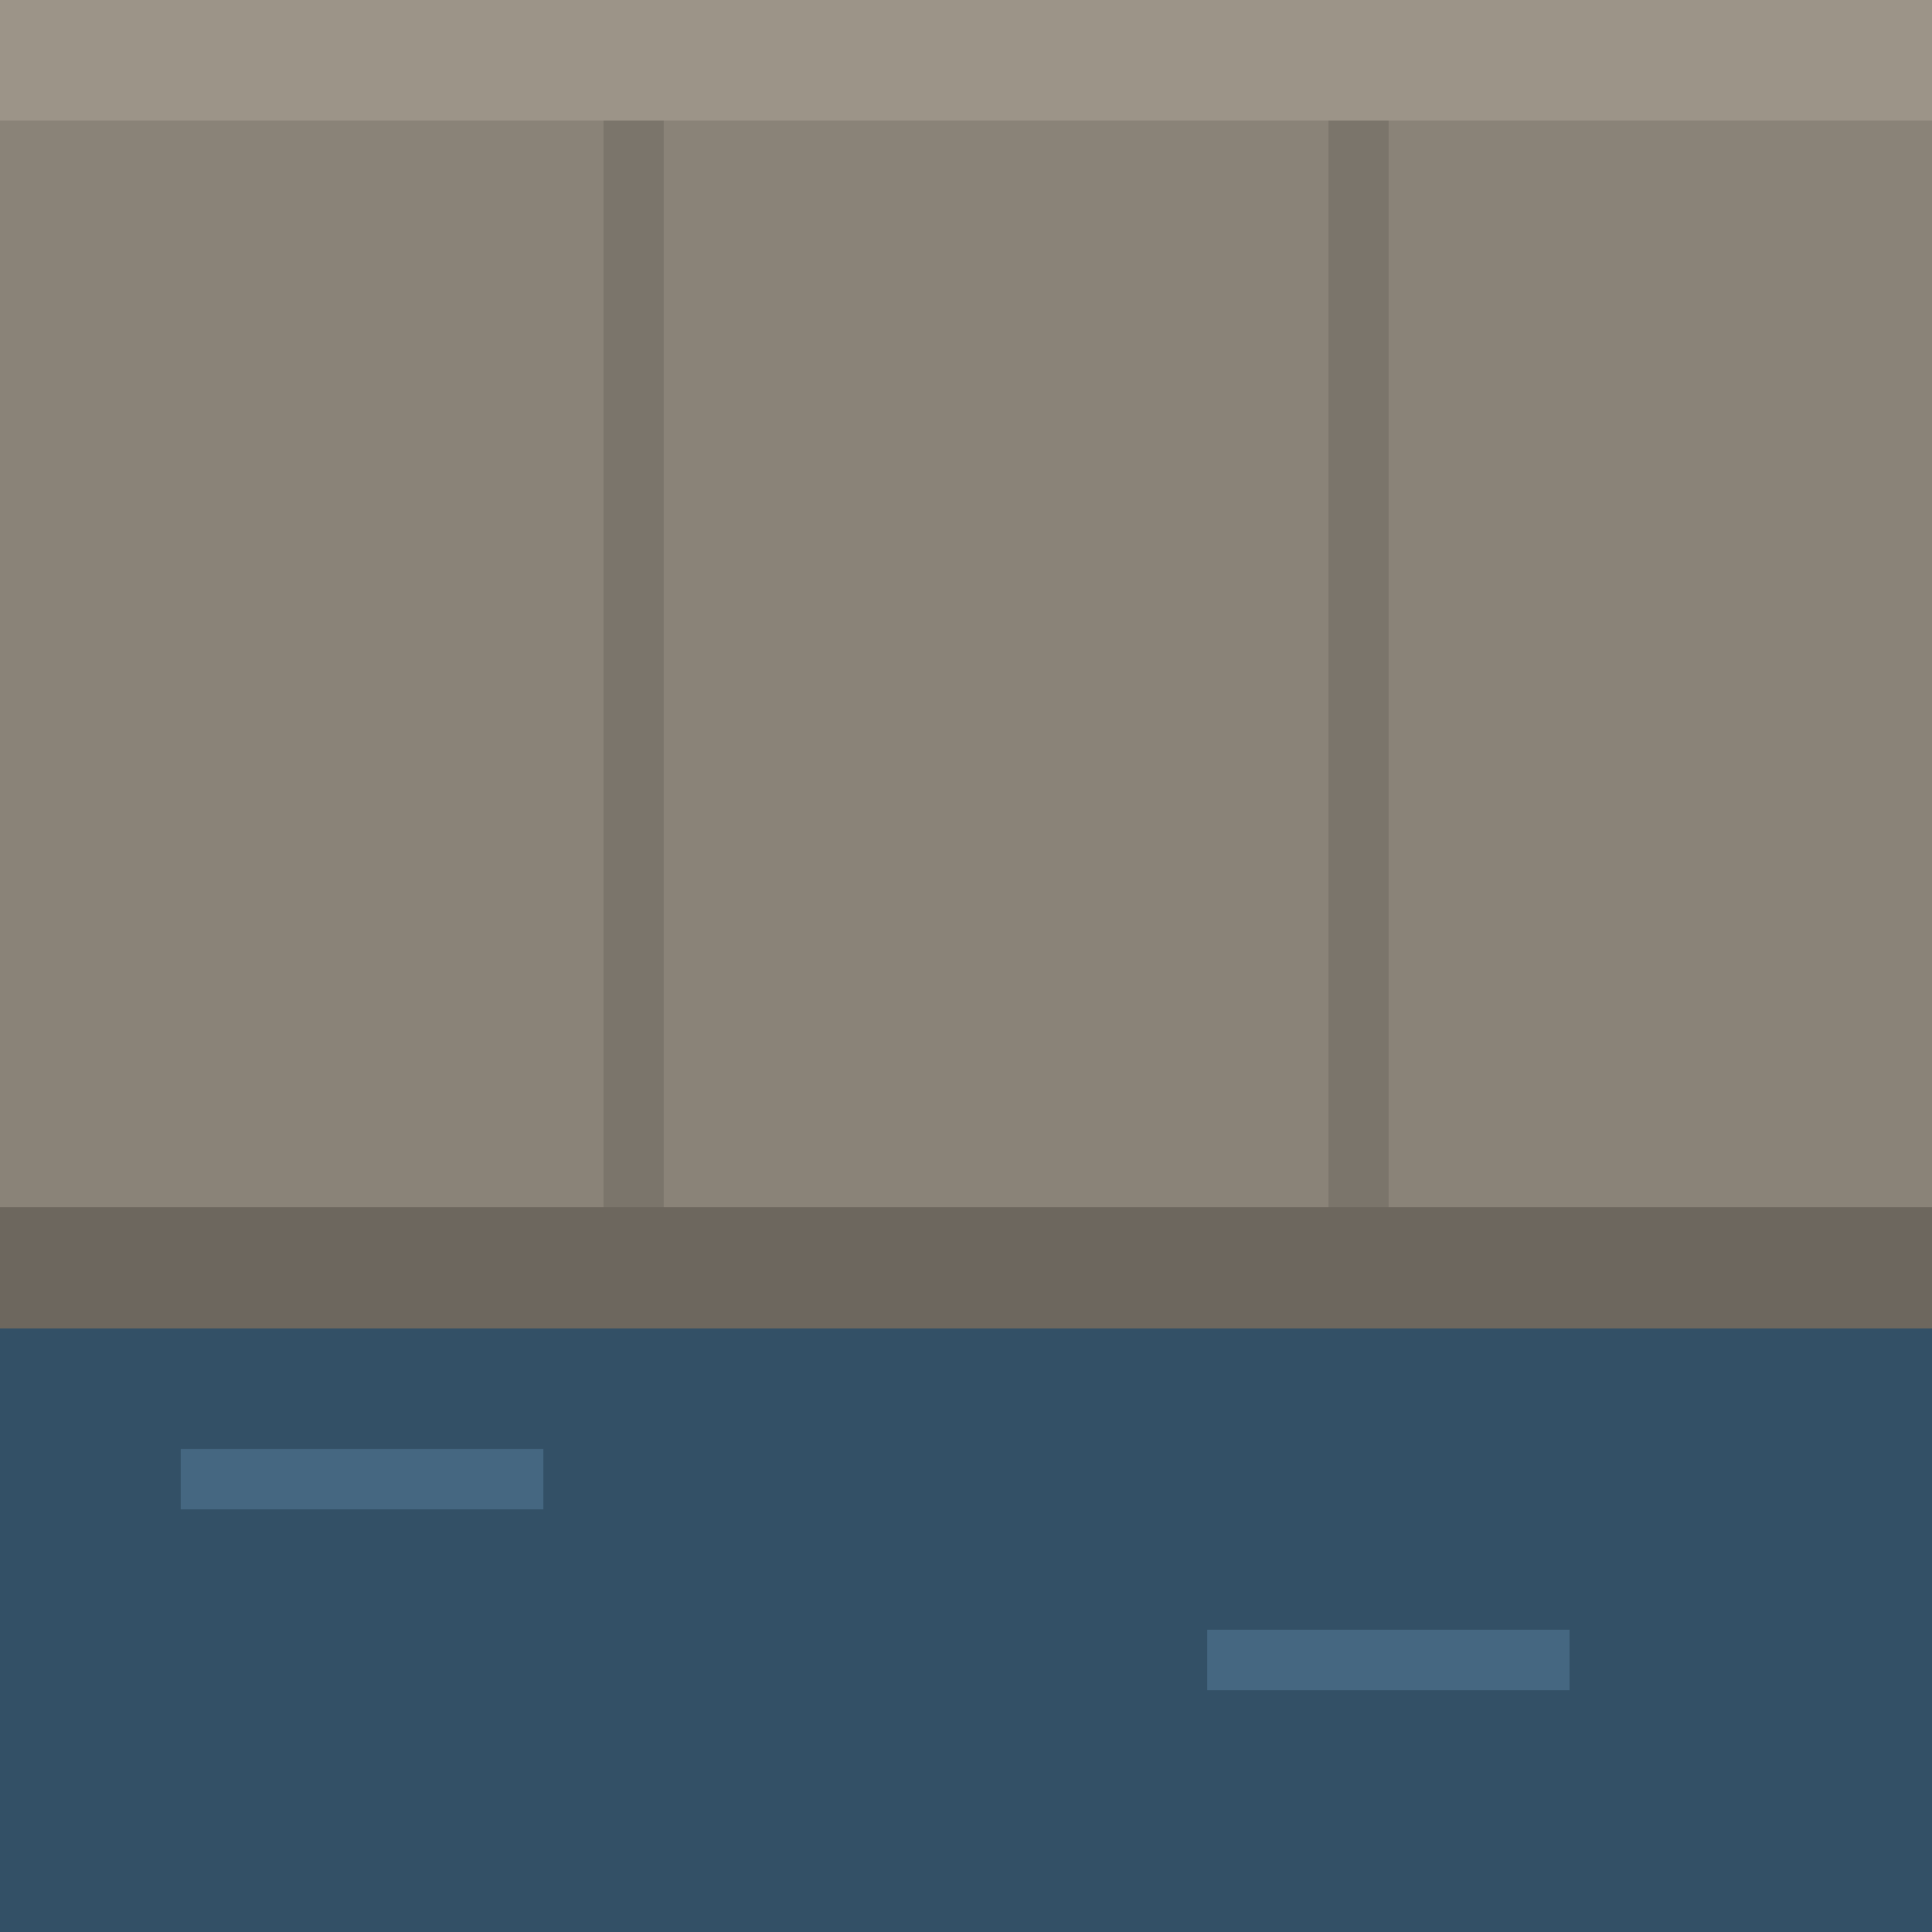
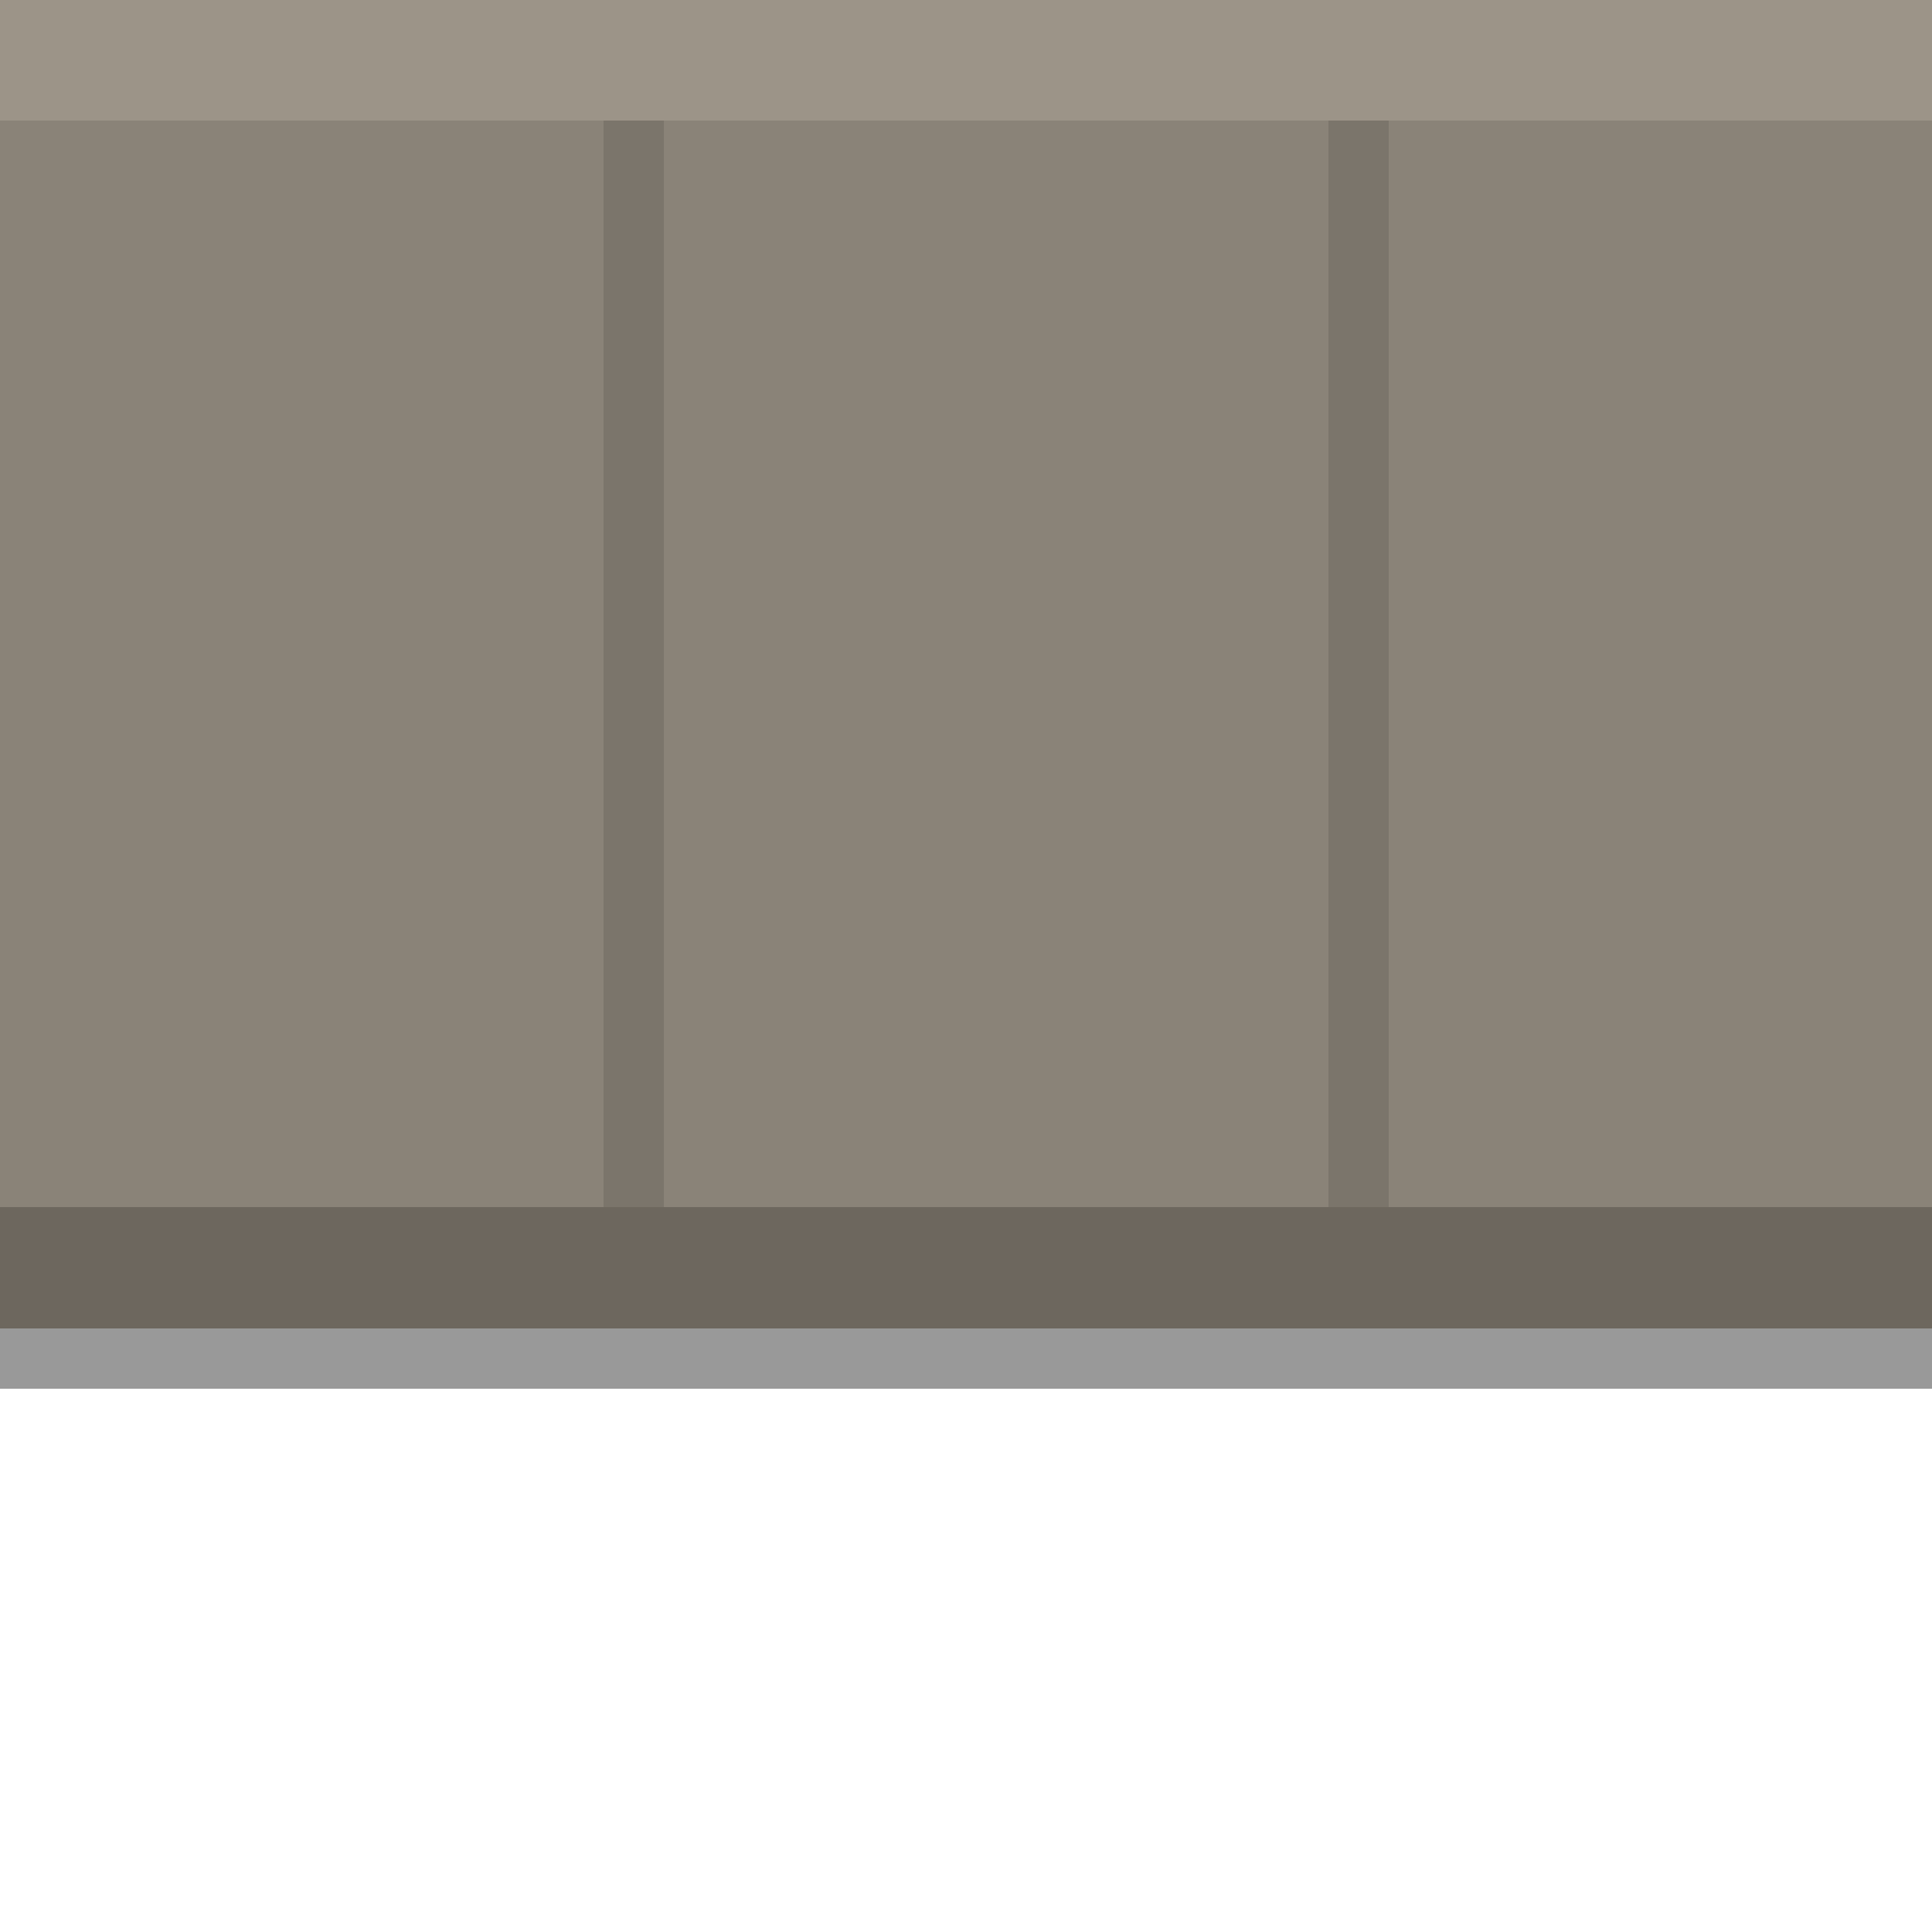
<svg xmlns="http://www.w3.org/2000/svg" width="32" height="32" viewBox="0 0 32 32" shape-rendering="crispEdges">
  <rect x="0" y="0" width="32" height="22" fill="#8a8378" />
  <rect x="0" y="0" width="32" height="2" fill="#9c9488" />
  <rect x="0" y="20" width="32" height="2" fill="#6d675e" />
  <rect x="10" y="2" width="1" height="18" fill="#7b756b" />
  <rect x="22" y="2" width="1" height="18" fill="#7b756b" />
-   <rect x="0" y="22" width="32" height="10" fill="#335066" />
-   <rect x="3" y="24" width="6" height="1" fill="#456781" />
-   <rect x="20" y="27" width="6" height="1" fill="#456781" />
+   <rect x="0" y="22" width="32" height="1" fill="#000000" fill-opacity="0.4" />
</svg>
